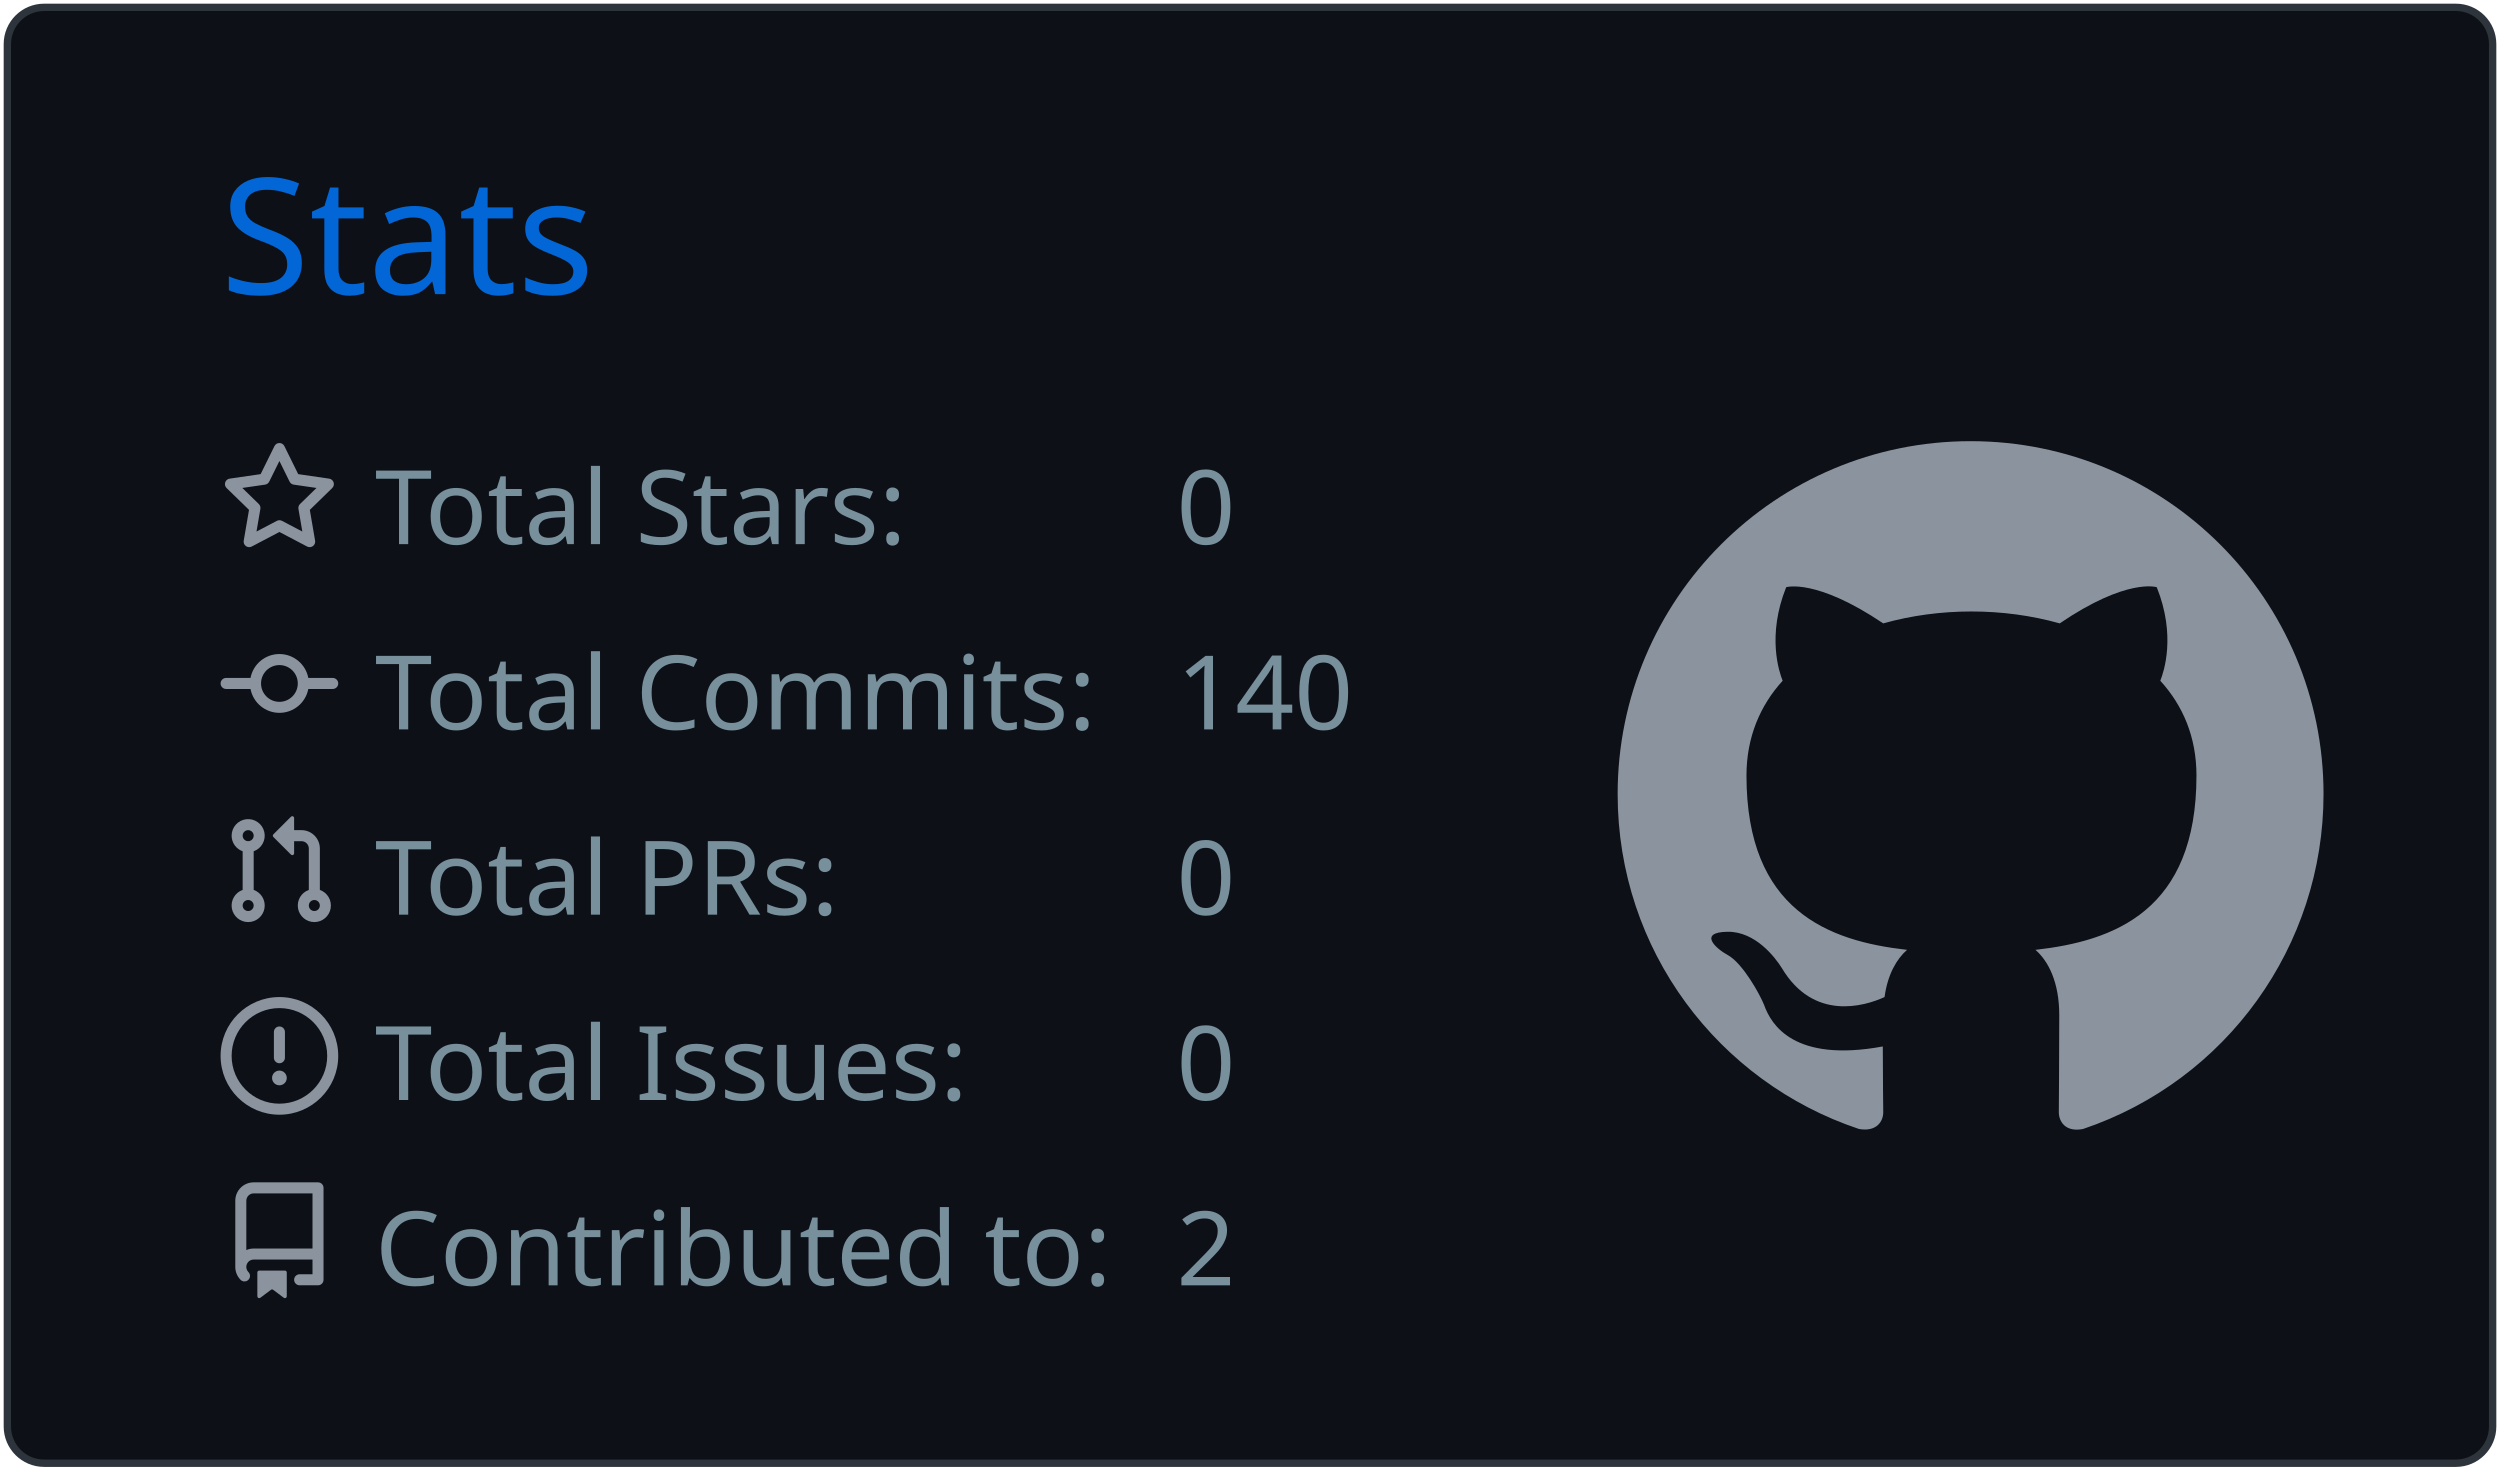
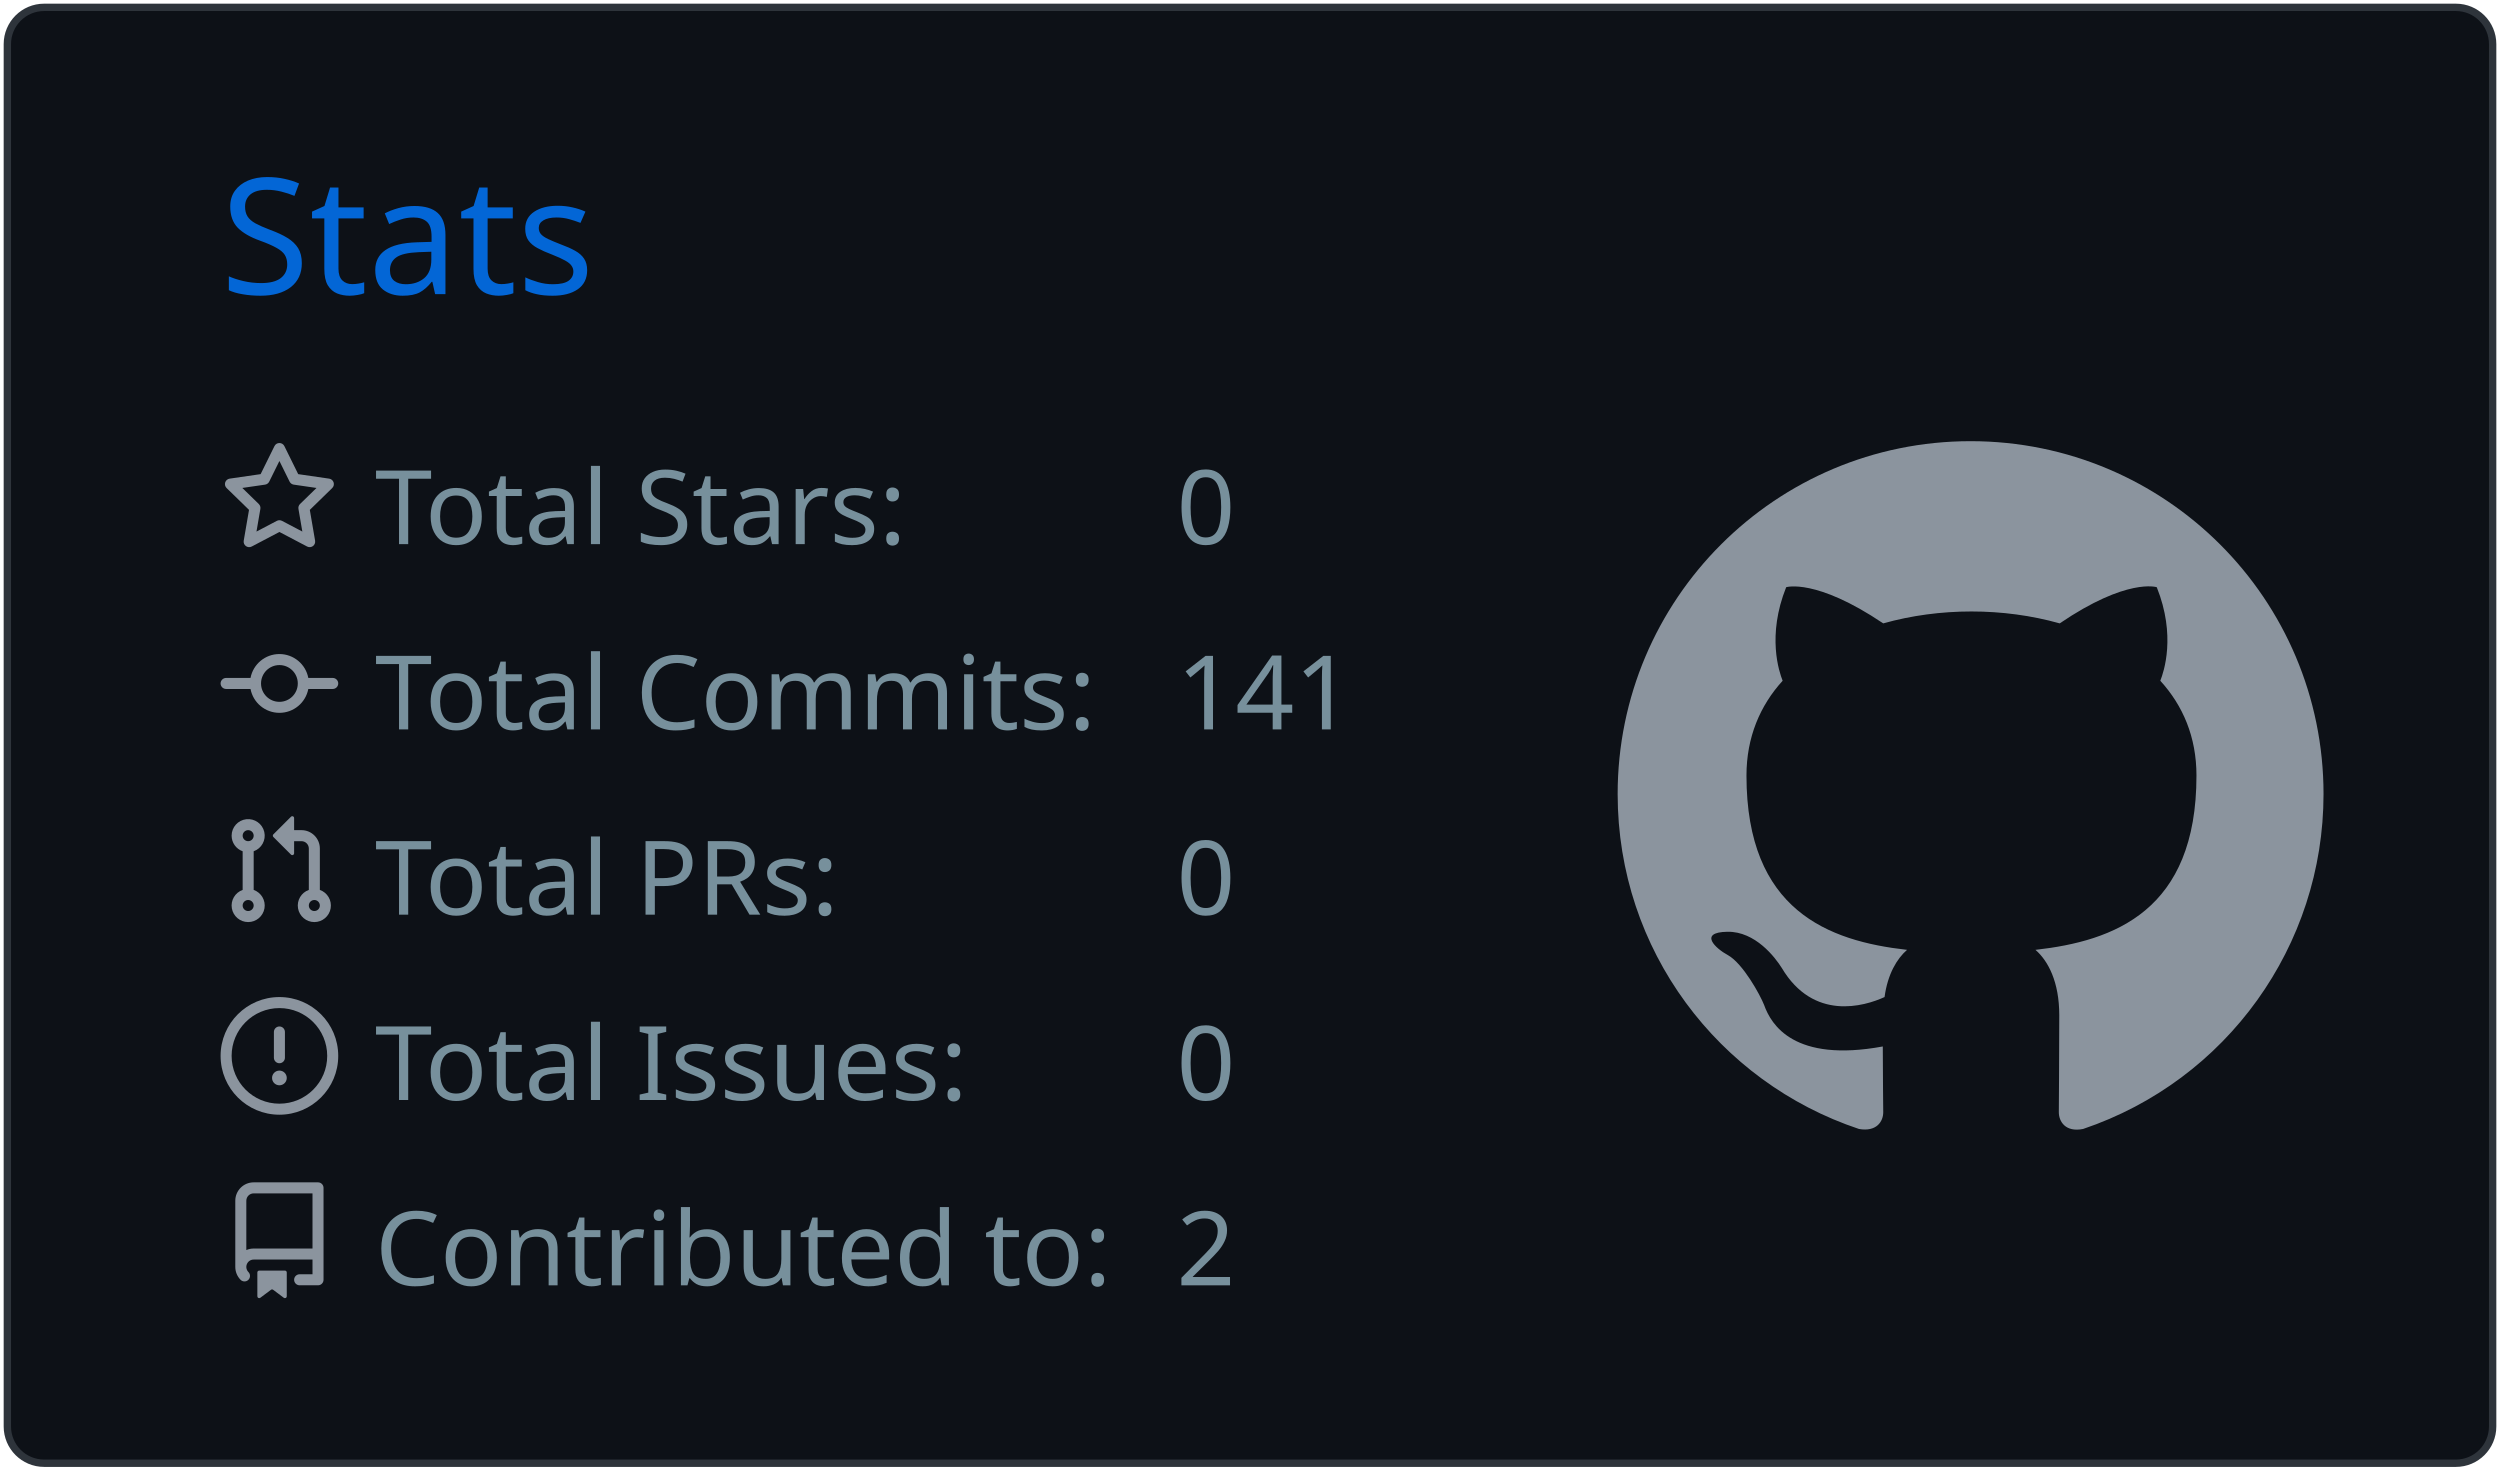
<svg xmlns="http://www.w3.org/2000/svg" width="340" height="200" viewBox="0 0 340 200">
  <style>* {
          font-family: 'Segoe UI', Ubuntu, "Helvetica Neue", Sans-Serif
        }</style>
  <g class="gpsc-root">
    <rect x="1" y="1" rx="5" ry="5" height="99%" width="99.412%" stroke="#2e343b" stroke-width="1" fill="#0d1117" stroke-opacity="1" />
    <text x="30" y="40" class="gpsc-item" style="--gpsc-i: 0; font-size: 22px; fill: #0366d6;">Stats</text>
    <g transform="translate(0,40)">
      <g transform="translate(30,20)">
        <g class="gpsc-item" style="--gpsc-i: 0;">
          <g transform="translate(0,0)" width="14" height="14" fill="#8b949e">
            <path fill-rule="evenodd" d="M8 .25a.75.75 0 01.673.418l1.882 3.815 4.21.612a.75.75 0 01.416 1.279l-3.046 2.97.719 4.192a.75.75 0 01-1.088.791L8 12.347l-3.766 1.98a.75.75 0 01-1.088-.79l.72-4.194L.818 6.374a.75.75 0 01.416-1.28l4.21-.611L7.327.668A.75.75 0 018 .25zm0 2.445L6.615 5.5a.75.75 0 01-.564.41l-3.097.45 2.24 2.184a.75.75 0 01.216.664l-.528 3.084 2.769-1.456a.75.75 0 01.698 0l2.77 1.456-.53-3.084a.75.75 0 01.216-.664l2.24-2.183-3.096-.45a.75.75 0 01-.564-.41L8 2.694v.001z" />
          </g>
        </g>
        <g class="gpsc-item" style="--gpsc-i: 1;">
          <g transform="translate(0,25.2)" width="14" height="14" fill="#8b949e">
            <path fill-rule="evenodd" d="M10.5 7.75a2.5 2.5 0 11-5 0 2.5 2.5 0 015 0zm1.43.75a4.002 4.002 0 01-7.86 0H.75a.75.75 0 110-1.5h3.32a4.001 4.001 0 017.86 0h3.32a.75.75 0 110 1.5h-3.32z" />
          </g>
        </g>
        <g class="gpsc-item" style="--gpsc-i: 2;">
          <g transform="translate(0,50.4)" width="14" height="14" fill="#8b949e">
            <path fill-rule="evenodd" d="M7.177 3.073L9.573.677A.25.25 0 0110 .854v4.792a.25.25 0 01-.427.177L7.177 3.427a.25.25 0 010-.354zM3.75 2.5a.75.75 0 100 1.5.75.75 0 000-1.5zm-2.25.75a2.25 2.25 0 113 2.122v5.256a2.251 2.251 0 11-1.5 0V5.372A2.25 2.25 0 011.5 3.25zM11 2.5h-1V4h1a1 1 0 011 1v5.628a2.251 2.251 0 101.5 0V5A2.5 2.5 0 0011 2.5zm1 10.25a.75.75 0 111.5 0 .75.75 0 01-1.5 0zM3.75 12a.75.75 0 100 1.5.75.75 0 000-1.5z" />
          </g>
        </g>
        <g class="gpsc-item" style="--gpsc-i: 3;">
          <g transform="translate(0,75.6)" width="14" height="14" fill="#8b949e">
            <path fill-rule="evenodd" d="M8 1.5a6.5 6.5 0 100 13 6.5 6.5 0 000-13zM0 8a8 8 0 1116 0A8 8 0 010 8zm9 3a1 1 0 11-2 0 1 1 0 012 0zm-.25-6.25a.75.75 0 00-1.5 0v3.5a.75.75 0 001.5 0v-3.5z" />
          </g>
        </g>
        <g class="gpsc-item" style="--gpsc-i: 4;">
          <g transform="translate(0,100.8)" width="14" height="14" fill="#8b949e">
            <path fill-rule="evenodd" d="M2 2.5A2.5 2.5 0 014.5 0h8.75a.75.75 0 01.75.75v12.5a.75.75 0 01-.75.75h-2.5a.75.75 0 110-1.5h1.75v-2h-8a1 1 0 00-.714 1.7.75.75 0 01-1.072 1.05A2.495 2.495 0 012 11.5v-9zm10.5-1V9h-8c-.356 0-.694.074-1 .208V2.5a1 1 0 011-1h8zM5 12.25v3.25a.25.25 0 00.4.2l1.45-1.087a.25.25 0 01.3 0L8.6 15.7a.25.25 0 00.4-.2v-3.25a.25.25 0 00-.25-.25h-3.5a.25.25 0 00-.25.25z" />
          </g>
        </g>
        <text x="21" y="14" class="gpsc-item" style="--gpsc-i: 0; fill: #77909c; font-size: 14px;">Total Stars:</text>
        <text x="21" y="39.2" class="gpsc-item" style="--gpsc-i: 1; fill: #77909c; font-size: 14px;">Total Commits:</text>
        <text x="21" y="64.4" class="gpsc-item" style="--gpsc-i: 2; fill: #77909c; font-size: 14px;">Total PRs:</text>
        <text x="21" y="89.6" class="gpsc-item" style="--gpsc-i: 3; fill: #77909c; font-size: 14px;">Total Issues:</text>
        <text x="21" y="114.8" class="gpsc-item" style="--gpsc-i: 4; fill: #77909c; font-size: 14px;">Contributed to:</text>
        <text x="130" y="14" class="gpsc-item" style="--gpsc-i: 0; fill: #77909c; font-size: 14px;">0</text>
-         <text x="130" y="39.2" class="gpsc-item" style="--gpsc-i: 1; fill: #77909c; font-size: 14px;">140</text>
+         <text x="130" y="39.2" class="gpsc-item" style="--gpsc-i: 1; fill: #77909c; font-size: 14px;">141</text>
        <text x="130" y="64.4" class="gpsc-item" style="--gpsc-i: 2; fill: #77909c; font-size: 14px;">0</text>
        <text x="130" y="89.6" class="gpsc-item" style="--gpsc-i: 3; fill: #77909c; font-size: 14px;">0</text>
        <text x="130" y="114.8" class="gpsc-item" style="--gpsc-i: 4; fill: #77909c; font-size: 14px;">2</text>
      </g>
      <g transform="translate(220,20)">
        <g transform="scale(6)" style="fill: #8b949e;">
          <path fill-rule="evenodd" d="M8 0C3.58 0 0 3.58 0 8c0 3.54 2.29 6.53 5.47 7.59.4.07.55-.17.55-.38 0-.19-.01-.82-.01-1.49-2.01.37-2.53-.49-2.69-.94-.09-.23-.48-.94-.82-1.13-.28-.15-.68-.52-.01-.53.63-.01 1.08.58 1.23.82.72 1.21 1.87.87 2.33.66.07-.52.28-.87.51-1.07-1.78-.2-3.64-.89-3.64-3.95 0-.87.31-1.59.82-2.15-.08-.2-.36-1.02.08-2.12 0 0 .67-.21 2.2.82.64-.18 1.32-.27 2-.27.68 0 1.36.09 2 .27 1.53-1.04 2.2-.82 2.2-.82.44 1.1.16 1.92.08 2.12.51.56.82 1.27.82 2.15 0 3.07-1.87 3.75-3.65 3.95.29.25.54.73.54 1.48 0 1.07-.01 1.93-.01 2.2 0 .21.15.46.55.38A8.013 8.013 0 0016 8c0-4.42-3.58-8-8-8z" />
        </g>
      </g>
    </g>
  </g>
</svg>
